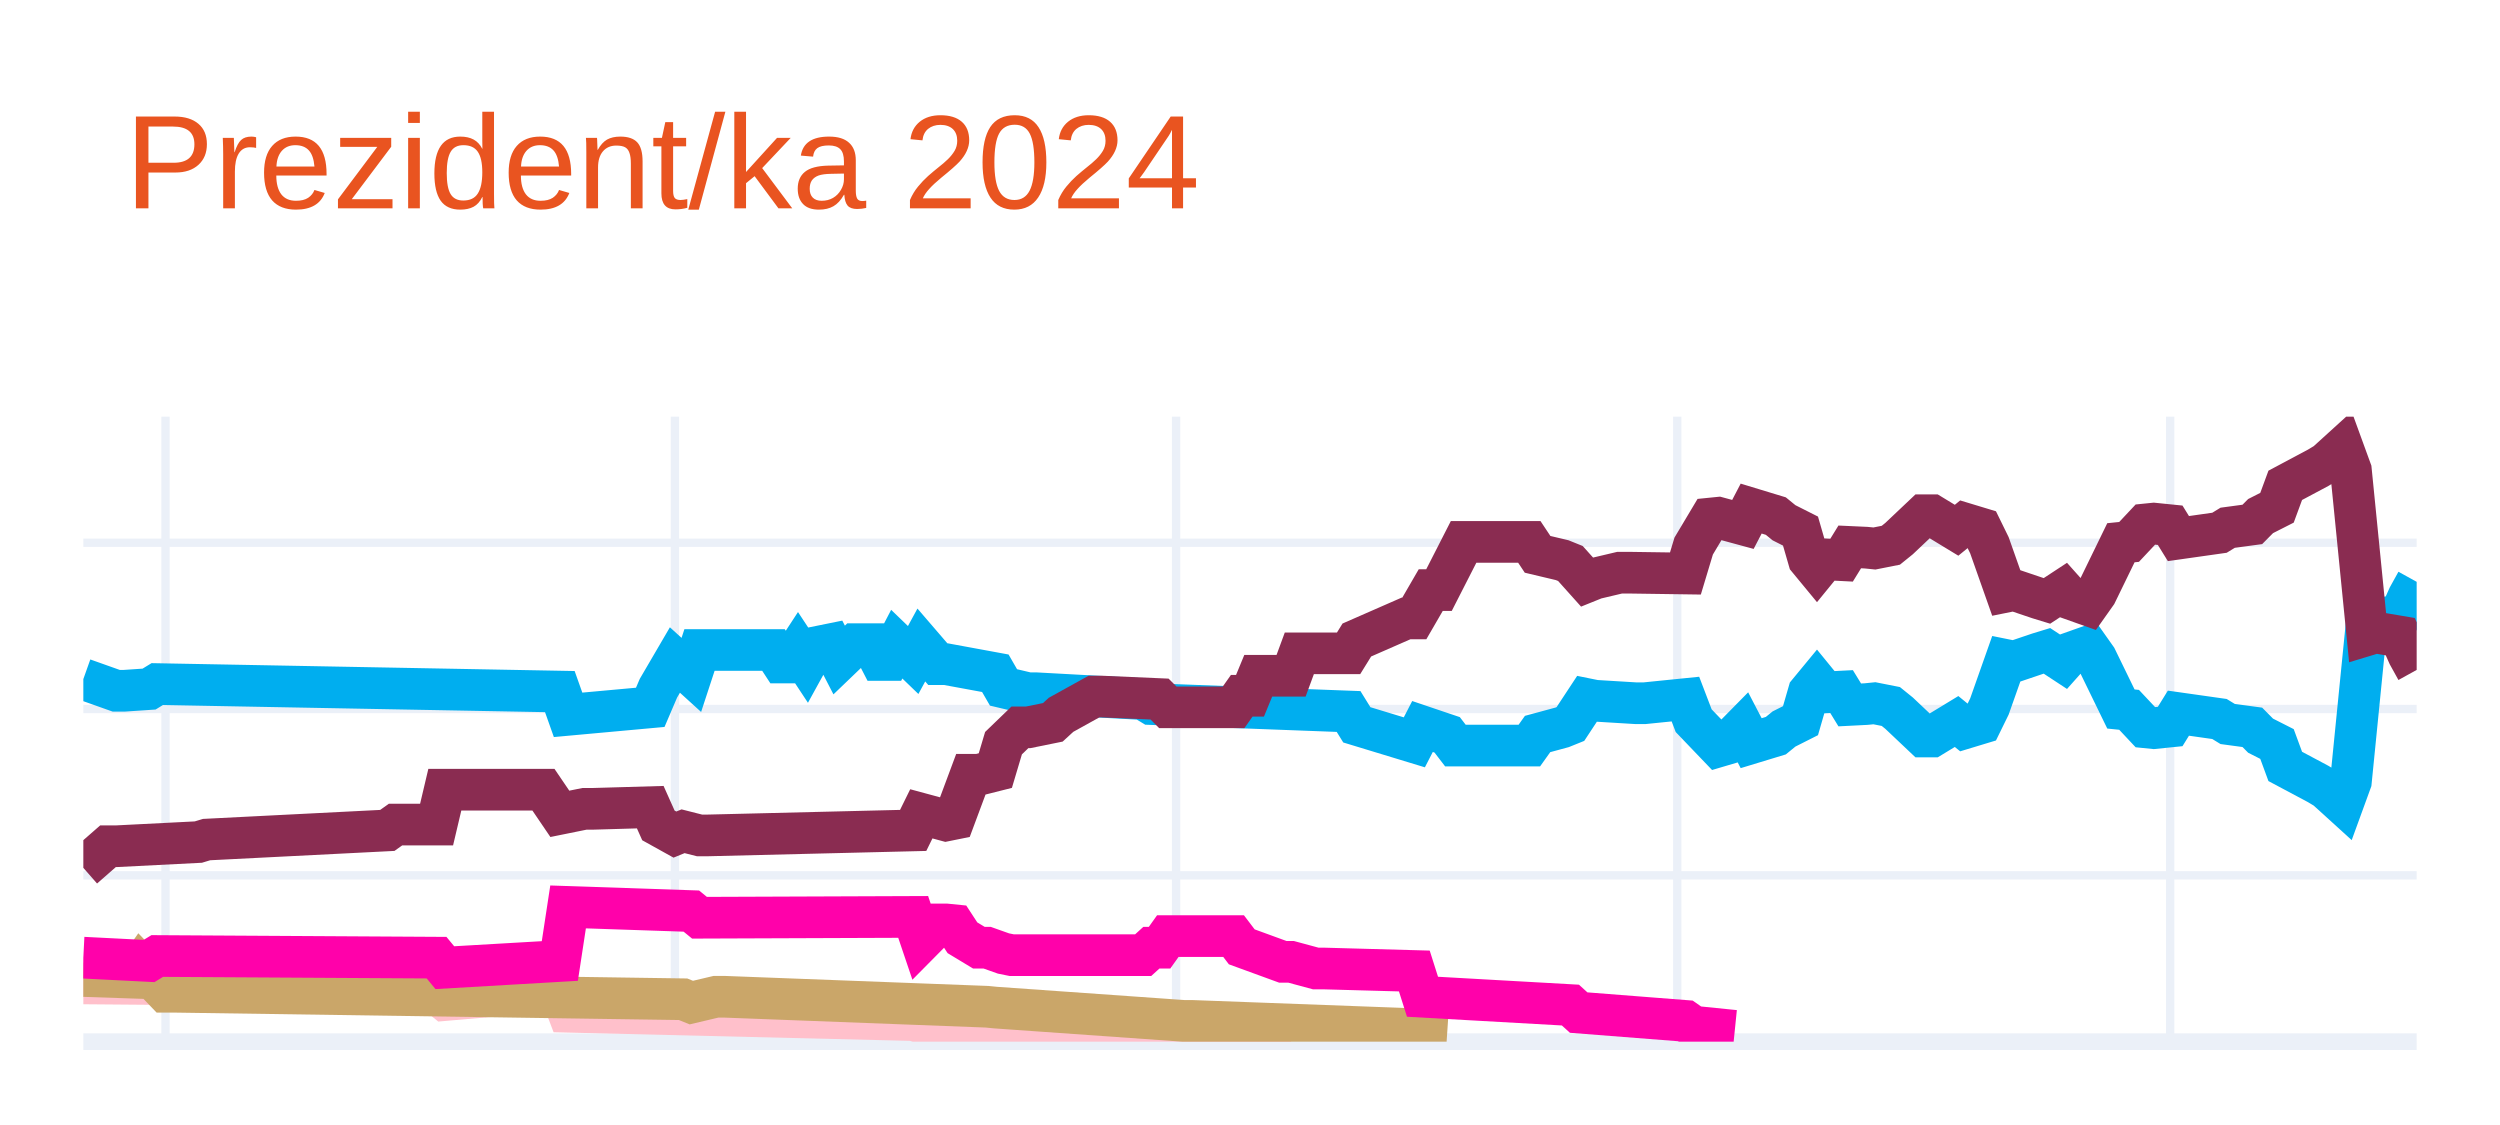
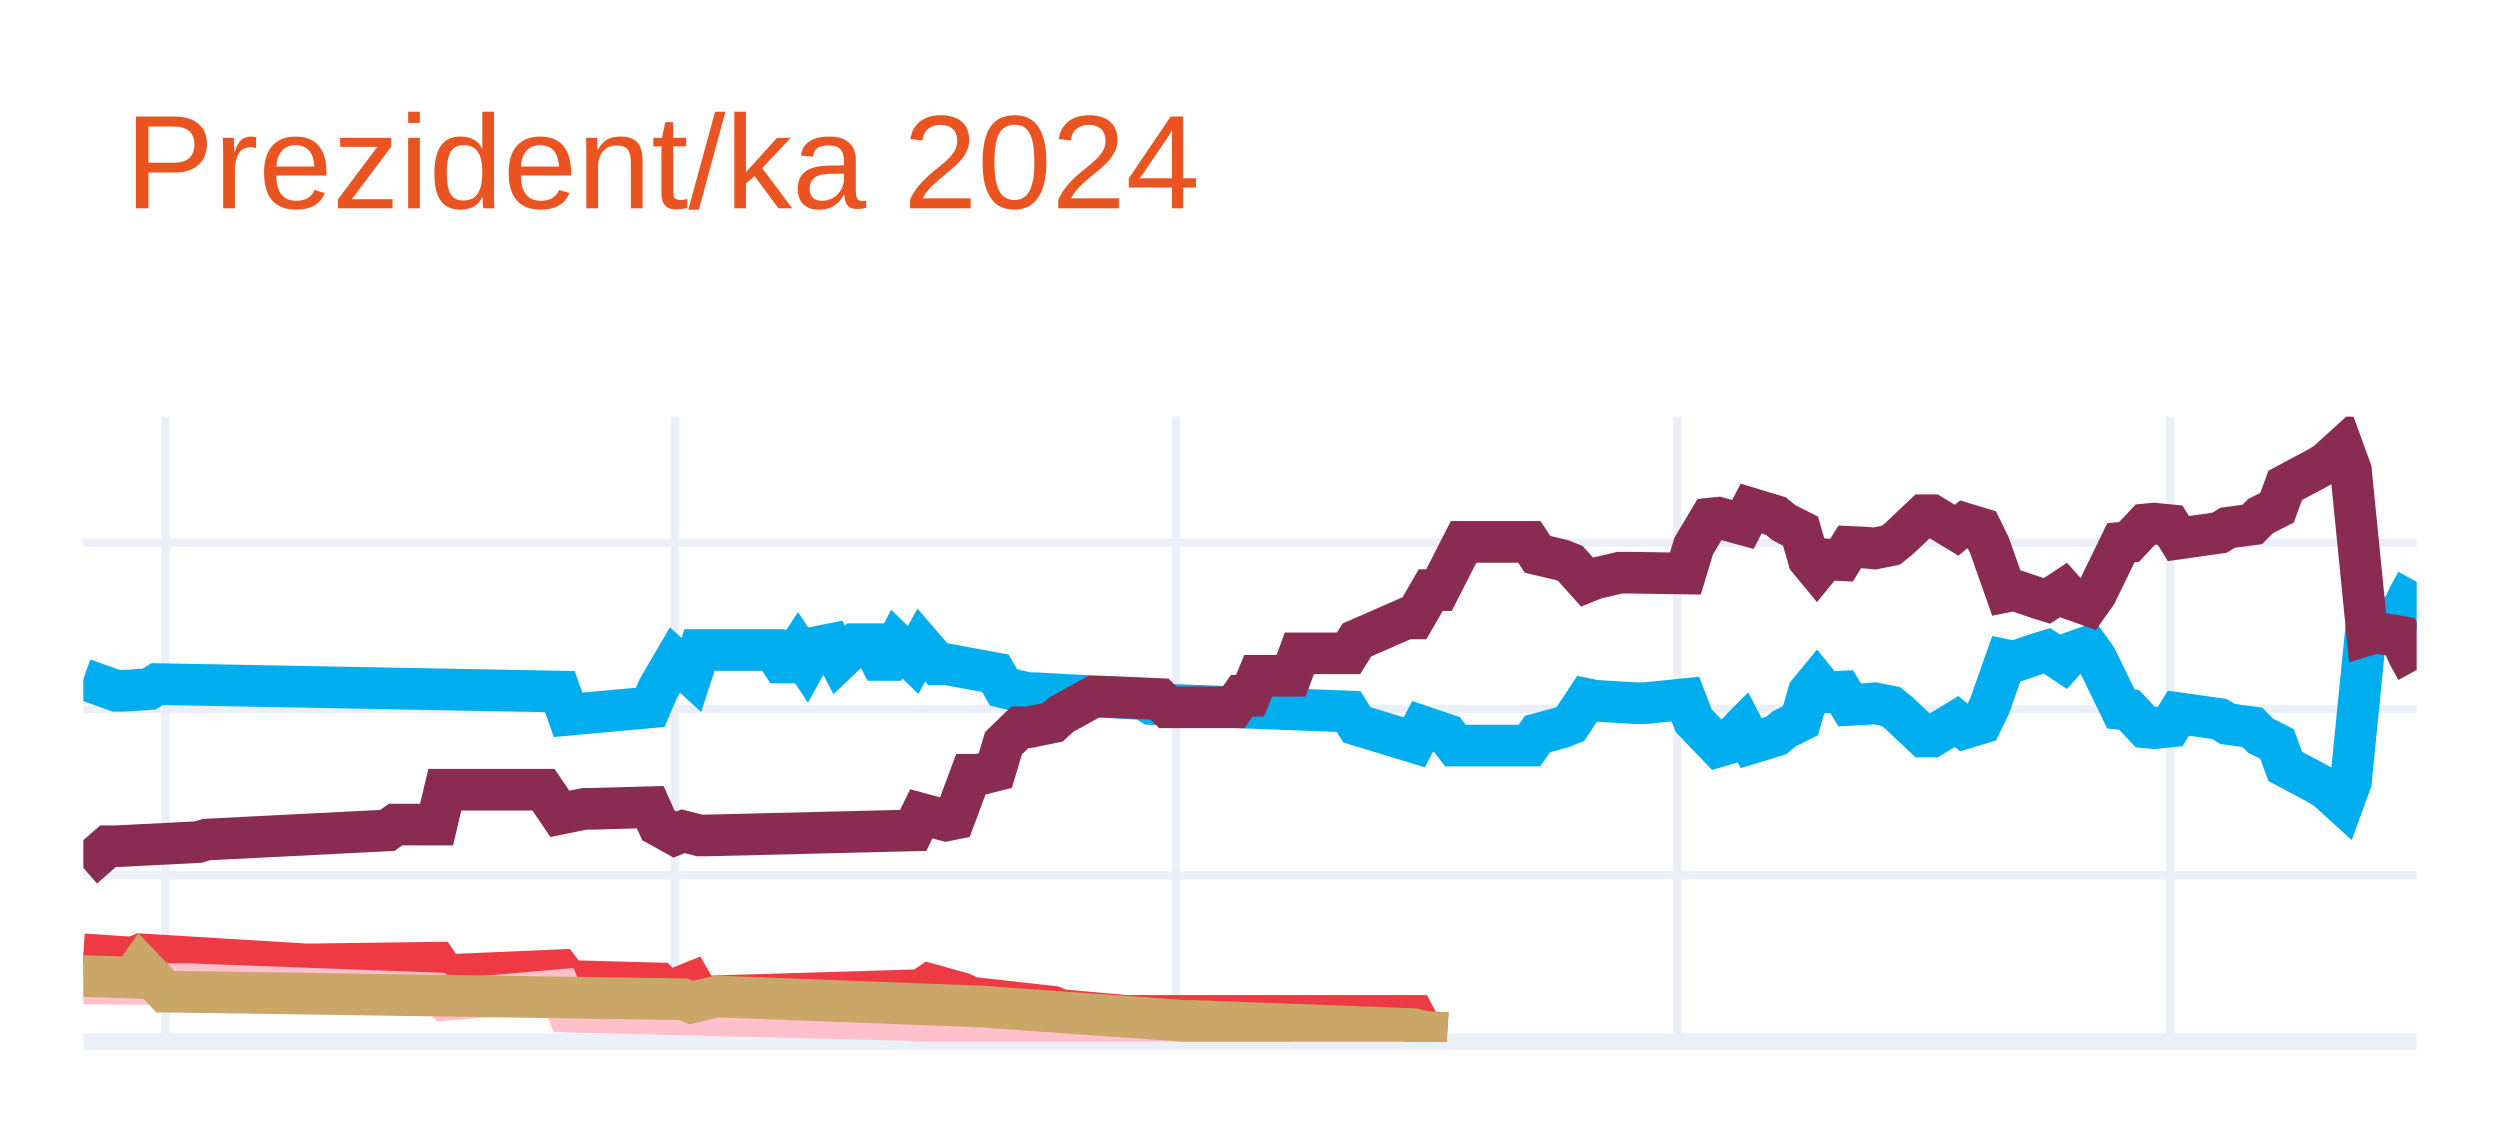
<svg xmlns="http://www.w3.org/2000/svg" class="main-svg" width="300" height="135" style="" viewBox="0 0 300 135">
  <rect x="0" y="0" width="300" height="135" style="fill: rgb(255, 255, 255); fill-opacity: 1;" />
-   <defs id="defs-c330fc">
+   <defs id="defs-c1385f">
    <g class="clips">
-       <clipPath id="clipc330fcxyplot" class="plotclip">
+       <clipPath id="clipc1385fxyplot" class="plotclip">
        <rect width="280" height="75" />
      </clipPath>
-       <clipPath class="axesclip" id="clipc330fcx">
+       <clipPath class="axesclip" id="clipc1385fx">
        <rect x="10" y="0" width="280" height="135" />
      </clipPath>
-       <clipPath class="axesclip" id="clipc330fcy">
+       <clipPath class="axesclip" id="clipc1385fy">
        <rect x="0" y="50" width="300" height="75" />
      </clipPath>
-       <clipPath class="axesclip" id="clipc330fcxy">
+       <clipPath class="axesclip" id="clipc1385fxy">
        <rect x="10" y="50" width="280" height="75" />
      </clipPath>
    </g>
    <g class="gradients" />
    <g class="patterns" />
  </defs>
  <g class="bglayer" />
  <g class="layer-below">
    <g class="imagelayer" />
    <g class="shapelayer" />
  </g>
  <g class="cartesianlayer">
    <g class="subplot xy">
      <g class="layer-subplot">
        <g class="shapelayer" />
        <g class="imagelayer" />
      </g>
      <g class="minor-gridlayer">
        <g class="x" />
        <g class="y" />
      </g>
      <g class="gridlayer">
        <g class="x">
          <path class="xgrid crisp" transform="translate(19.86,0)" d="M0,50v75" style="stroke: rgb(235, 240, 248); stroke-opacity: 1; stroke-width: 1px;" />
          <path class="xgrid crisp" transform="translate(80.99,0)" d="M0,50v75" style="stroke: rgb(235, 240, 248); stroke-opacity: 1; stroke-width: 1px;" />
          <path class="xgrid crisp" transform="translate(141.13,0)" d="M0,50v75" style="stroke: rgb(235, 240, 248); stroke-opacity: 1; stroke-width: 1px;" />
          <path class="xgrid crisp" transform="translate(201.27,0)" d="M0,50v75" style="stroke: rgb(235, 240, 248); stroke-opacity: 1; stroke-width: 1px;" />
          <path class="xgrid crisp" transform="translate(260.42,0)" d="M0,50v75" style="stroke: rgb(235, 240, 248); stroke-opacity: 1; stroke-width: 1px;" />
        </g>
        <g class="y">
          <path class="ygrid crisp" transform="translate(0,105.04)" d="M10,0h280" style="stroke: rgb(235, 240, 248); stroke-opacity: 1; stroke-width: 1px;" />
          <path class="ygrid crisp" transform="translate(0,85.08)" d="M10,0h280" style="stroke: rgb(235, 240, 248); stroke-opacity: 1; stroke-width: 1px;" />
          <path class="ygrid crisp" transform="translate(0,65.13)" d="M10,0h280" style="stroke: rgb(235, 240, 248); stroke-opacity: 1; stroke-width: 1px;" />
        </g>
      </g>
      <g class="zerolinelayer">
        <path class="yzl zl crisp" transform="translate(0,125)" d="M10,0h280" style="stroke: rgb(235, 240, 248); stroke-opacity: 1; stroke-width: 2px;" />
      </g>
      <g class="layer-between">
        <g class="shapelayer" />
        <g class="imagelayer" />
      </g>
      <path class="xlines-below" />
      <path class="ylines-below" />
      <g class="overlines-below" />
      <g class="xaxislayer-below" />
      <g class="yaxislayer-below" />
      <g class="overaxes-below" />
      <g class="overplot">
-         <g class="xy" transform="translate(10,50)" clip-path="url(#clipc330fcxyplot)">
+         <g class="xy" transform="translate(10,50)" clip-path="url(#clipc1385fxyplot)">
          <g class="scatterlayer mlayer">
-             <g class="trace scatter traceda3ac4" style="stroke-miterlimit: 2; opacity: 1;">
+             <g class="trace scatter trace30ae1c" style="stroke-miterlimit: 2; opacity: 1;">
              <g class="fills" />
              <g class="errorbars" />
              <g class="lines">
                <path class="js-line" d="M0,31.49L3.94,32.89L4.93,32.89L7.89,32.69L8.87,32.09L57.18,32.99L58.17,35.78L68.03,34.88L69.01,32.59L70.99,29.2L71.97,30.09L72.96,30.99L73.94,28L82.82,28L83.8,29.5L84.79,29.5L85.77,28L86.76,29.5L87.75,27.7L89.72,27.3L90.7,29.2L92.68,27.3L93.66,27.3L94.65,27.3L95.63,29.2L96.62,29.2L97.61,27.3L99.58,29.2L100.56,27.4L102.54,29.7L103.52,29.7L109.44,30.79L110.42,32.49L113.38,33.19L114.37,33.19L127.18,33.89L128.17,34.49L151.83,35.38L152.82,36.98L159.72,39.08L160.7,37.18L163.66,38.18L164.65,39.47L173.52,39.47L174.51,38.08L177.46,37.28L178.45,36.88L180.42,33.89L181.41,34.09L186.34,34.39L187.32,34.39L192.25,33.89L193.24,36.48L196.2,39.57L197.18,39.28L199.15,37.28L200.14,39.18L203.1,38.28L204.08,37.48L206.06,36.48L207.04,33.09L208.03,31.89L209.01,33.09L210.99,32.99L211.97,34.59L213.94,34.49L214.93,34.39L216.9,34.78L217.89,35.58L220.85,38.38L221.83,38.38L224.79,36.58L225.77,37.38L227.75,36.78L228.73,34.78L230.7,29.2L231.69,29.4L234.65,28.4L235.63,28.1L237.61,29.4L238.59,28.3L240.56,27.6L241.55,29L244.51,35.08L245.49,35.18L247.46,37.28L248.45,37.38L250.42,37.18L251.41,35.58L256.34,36.28L257.32,36.88L260.28,37.28L261.27,38.28L263.24,39.28L264.23,41.97L268.17,44.07L269.15,44.66L271.13,46.46L272.11,43.77L274.08,24.01L275.07,24.31L278.03,23.81L279.01,21.61L280,19.82" style="vector-effect: none; fill: none; stroke: rgb(0, 174, 239); stroke-opacity: 1; stroke-width: 5px; opacity: 1;" />
              </g>
              <g class="points" />
              <g class="text" />
            </g>
-             <g class="trace scatter trace56d513" style="stroke-miterlimit: 2; opacity: 1;">
+             <g class="trace scatter trace9e57bf" style="stroke-miterlimit: 2; opacity: 1;">
              <g class="fills" />
              <g class="errorbars" />
              <g class="lines">
                <path class="js-line" d="M0,54.14L2.96,51.55L3.94,51.55L13.8,51.05L14.79,50.75L36.48,49.65L37.46,48.95L42.39,48.95L43.38,44.76L55.21,44.76L57.18,47.66L60.14,47.06L61.13,47.06L68.03,46.86L69.01,49.05L70.99,50.15L71.97,49.75L73.94,50.25L74.93,50.25L99.58,49.65L100.56,47.66L103.52,48.46L104.51,48.26L106.48,42.97L107.46,42.97L109.44,42.47L110.42,39.18L112.39,37.28L113.38,37.28L116.34,36.68L117.32,35.78L121.27,33.59L122.25,33.59L129.15,33.89L130.14,34.88L138.03,34.88L139.01,33.49L140,33.49L140.99,31.09L144.93,31.09L145.92,28.4L151.83,28.4L152.82,26.8L158.73,24.21L159.72,24.21L161.69,20.81L162.68,20.81L165.63,15.03L166.62,15.03L173.52,15.03L174.51,16.52L177.46,17.22L178.45,17.62L180.42,19.82L181.41,19.42L184.37,18.72L185.35,18.72L192.25,18.82L193.24,15.53L195.21,12.23L196.2,12.13L199.15,12.93L200.14,11.03L203.1,11.93L204.08,12.73L206.06,13.73L207.04,17.12L208.03,18.32L209.01,17.12L210.99,17.22L211.97,15.63L213.94,15.72L214.93,15.82L216.9,15.43L217.89,14.63L220.85,11.83L221.83,11.83L224.79,13.63L225.77,12.83L227.75,13.43L228.73,15.43L230.7,21.01L231.69,20.81L234.65,21.81L235.63,22.11L237.61,20.81L238.59,21.91L240.56,22.61L241.55,21.21L244.51,15.13L245.49,15.03L247.46,12.93L248.45,12.83L250.42,13.03L251.41,14.63L256.34,13.93L257.32,13.33L260.28,12.93L261.27,11.93L263.24,10.93L264.23,8.24L268.17,6.14L269.15,5.55L271.13,3.75L272.11,6.44L274.08,26.2L275.07,25.9L278.03,26.4L279.01,28.6L280,30.39" style="vector-effect: none; fill: none; stroke: rgb(138, 44, 81); stroke-opacity: 1; stroke-width: 5px; opacity: 1;" />
              </g>
              <g class="points" />
              <g class="text" />
            </g>
-             <g class="trace scatter trace3a9fc7" style="stroke-miterlimit: 2; opacity: 1;">
+             <g class="trace scatter tracecaffa0" style="stroke-miterlimit: 2; opacity: 1;">
+               <g class="fills" />
+               <g class="errorbars" />
+               <g class="lines">
+                 <path class="js-line" d="M0,64.52L5.92,64.92L6.9,64.52L26.62,65.72L27.61,65.72L42.39,65.52L43.38,67.02L57.18,66.42L58.17,67.72L69.01,68.01L70,69.11L72.96,67.91L73.94,69.61L100.56,68.81L101.55,68.11L105.49,69.21L106.48,69.71L116.34,70.81L117.32,71.21L125.21,71.91L126.2,71.91L159.72,71.91L160.7,73.8L163.66,74" style="vector-effect: none; fill: none; stroke: rgb(238, 58, 67); stroke-opacity: 1; stroke-width: 5px; opacity: 1;" />
+               </g>
+               <g class="points" />
+               <g class="text" />
+             </g>
+             <g class="trace scatter traced24f88" style="stroke-miterlimit: 2; opacity: 1;">
              <g class="fills" />
              <g class="errorbars" />
              <g class="lines">
                <path class="js-line" d="M0,68.01L11.83,68.11L12.82,68.11L42.39,69.21L43.38,70.01L57.18,68.81L58.17,71.41L99.58,72.41L100.56,72.7L107.46,72.61L108.45,72.61L130.14,73.7L132.11,73.7L144.93,73.7" style="vector-effect: none; fill: none; stroke: rgb(255, 192, 203); stroke-opacity: 1; stroke-width: 5px; opacity: 1;" />
              </g>
              <g class="points" />
              <g class="text" />
            </g>
-             <g class="trace scatter trace8cf6d4" style="stroke-miterlimit: 2; opacity: 1;">
+             <g class="trace scatter tracec81db4" style="stroke-miterlimit: 2; opacity: 1;">
              <g class="fills" />
              <g class="errorbars" />
              <g class="lines">
                <path class="js-line" d="M0,67.12L5.92,67.32L6.9,65.92L9.86,69.01L10.85,69.01L71.97,69.91L72.96,70.31L75.92,69.61L76.9,69.61L108.45,70.81L109.44,70.91L132.11,72.51L133.1,72.51L159.72,73.5L160.7,73.8L163.66,74" style="vector-effect: none; fill: none; stroke: rgb(202, 166, 105); stroke-opacity: 1; stroke-width: 5px; opacity: 1;" />
-               </g>
-               <g class="points" />
-               <g class="text" />
-             </g>
-             <g class="trace scatter trace6d11b1" style="stroke-miterlimit: 2; opacity: 1;">
-               <g class="fills" />
-               <g class="errorbars" />
-               <g class="lines">
-                 <path class="js-line" d="M0,64.92L7.89,65.32L8.87,64.72L42.39,64.92L43.38,66.12L57.18,65.32L58.17,58.83L72.96,59.33L73.94,60.13L99.58,60.03L100.56,62.93L102.54,60.93L103.52,60.93L104.51,61.03L105.49,62.53L107.46,63.72L108.45,63.72L110.42,64.42L111.41,64.62L127.18,64.62L128.17,63.72L129.15,63.72L130.14,62.33L138.03,62.33L139.01,63.62L143.94,65.42L144.93,65.42L147.89,66.22L148.87,66.22L159.72,66.52L160.7,69.61L178.45,70.61L179.44,71.51L192.25,72.51L193.24,73.2L198.17,73.7" style="vector-effect: none; fill: none; stroke: rgb(255, 1, 170); stroke-opacity: 1; stroke-width: 5px; opacity: 1;" />
              </g>
              <g class="points" />
              <g class="text" />
            </g>
          </g>
        </g>
      </g>
      <path class="xlines-above crisp" d="M0,0" style="fill: none;" />
      <path class="ylines-above crisp" d="M0,0" style="fill: none;" />
      <g class="overlines-above" />
      <g class="xaxislayer-above" />
      <g class="yaxislayer-above" />
      <g class="overaxes-above" />
    </g>
  </g>
  <g class="polarlayer" />
  <g class="smithlayer" />
  <g class="ternarylayer" />
  <g class="geolayer" />
  <g class="funnelarealayer" />
  <g class="pielayer" />
  <g class="iciclelayer" />
  <g class="treemaplayer" />
  <g class="sunburstlayer" />
  <g class="glimages" />
-   <defs id="topdefs-c330fc">
+   <defs id="topdefs-c1385f">
    <g class="clips" />
  </defs>
  <g class="layer-above">
    <g class="imagelayer" />
    <g class="shapelayer" />
  </g>
  <g class="infolayer">
    <g class="g-gtitle">
      <text class="gtitle" x="15" y="25" text-anchor="start" dy="0em" style="opacity: 1; font-family: Ubuntu, verdana, arial, sans-serif; font-size: 16px; fill: rgb(233, 84, 32); fill-opacity: 1; white-space: pre;">Prezident/ka 2024</text>
    </g>
    <g class="g-xtitle" />
    <g class="g-ytitle" />
  </g>
</svg>
